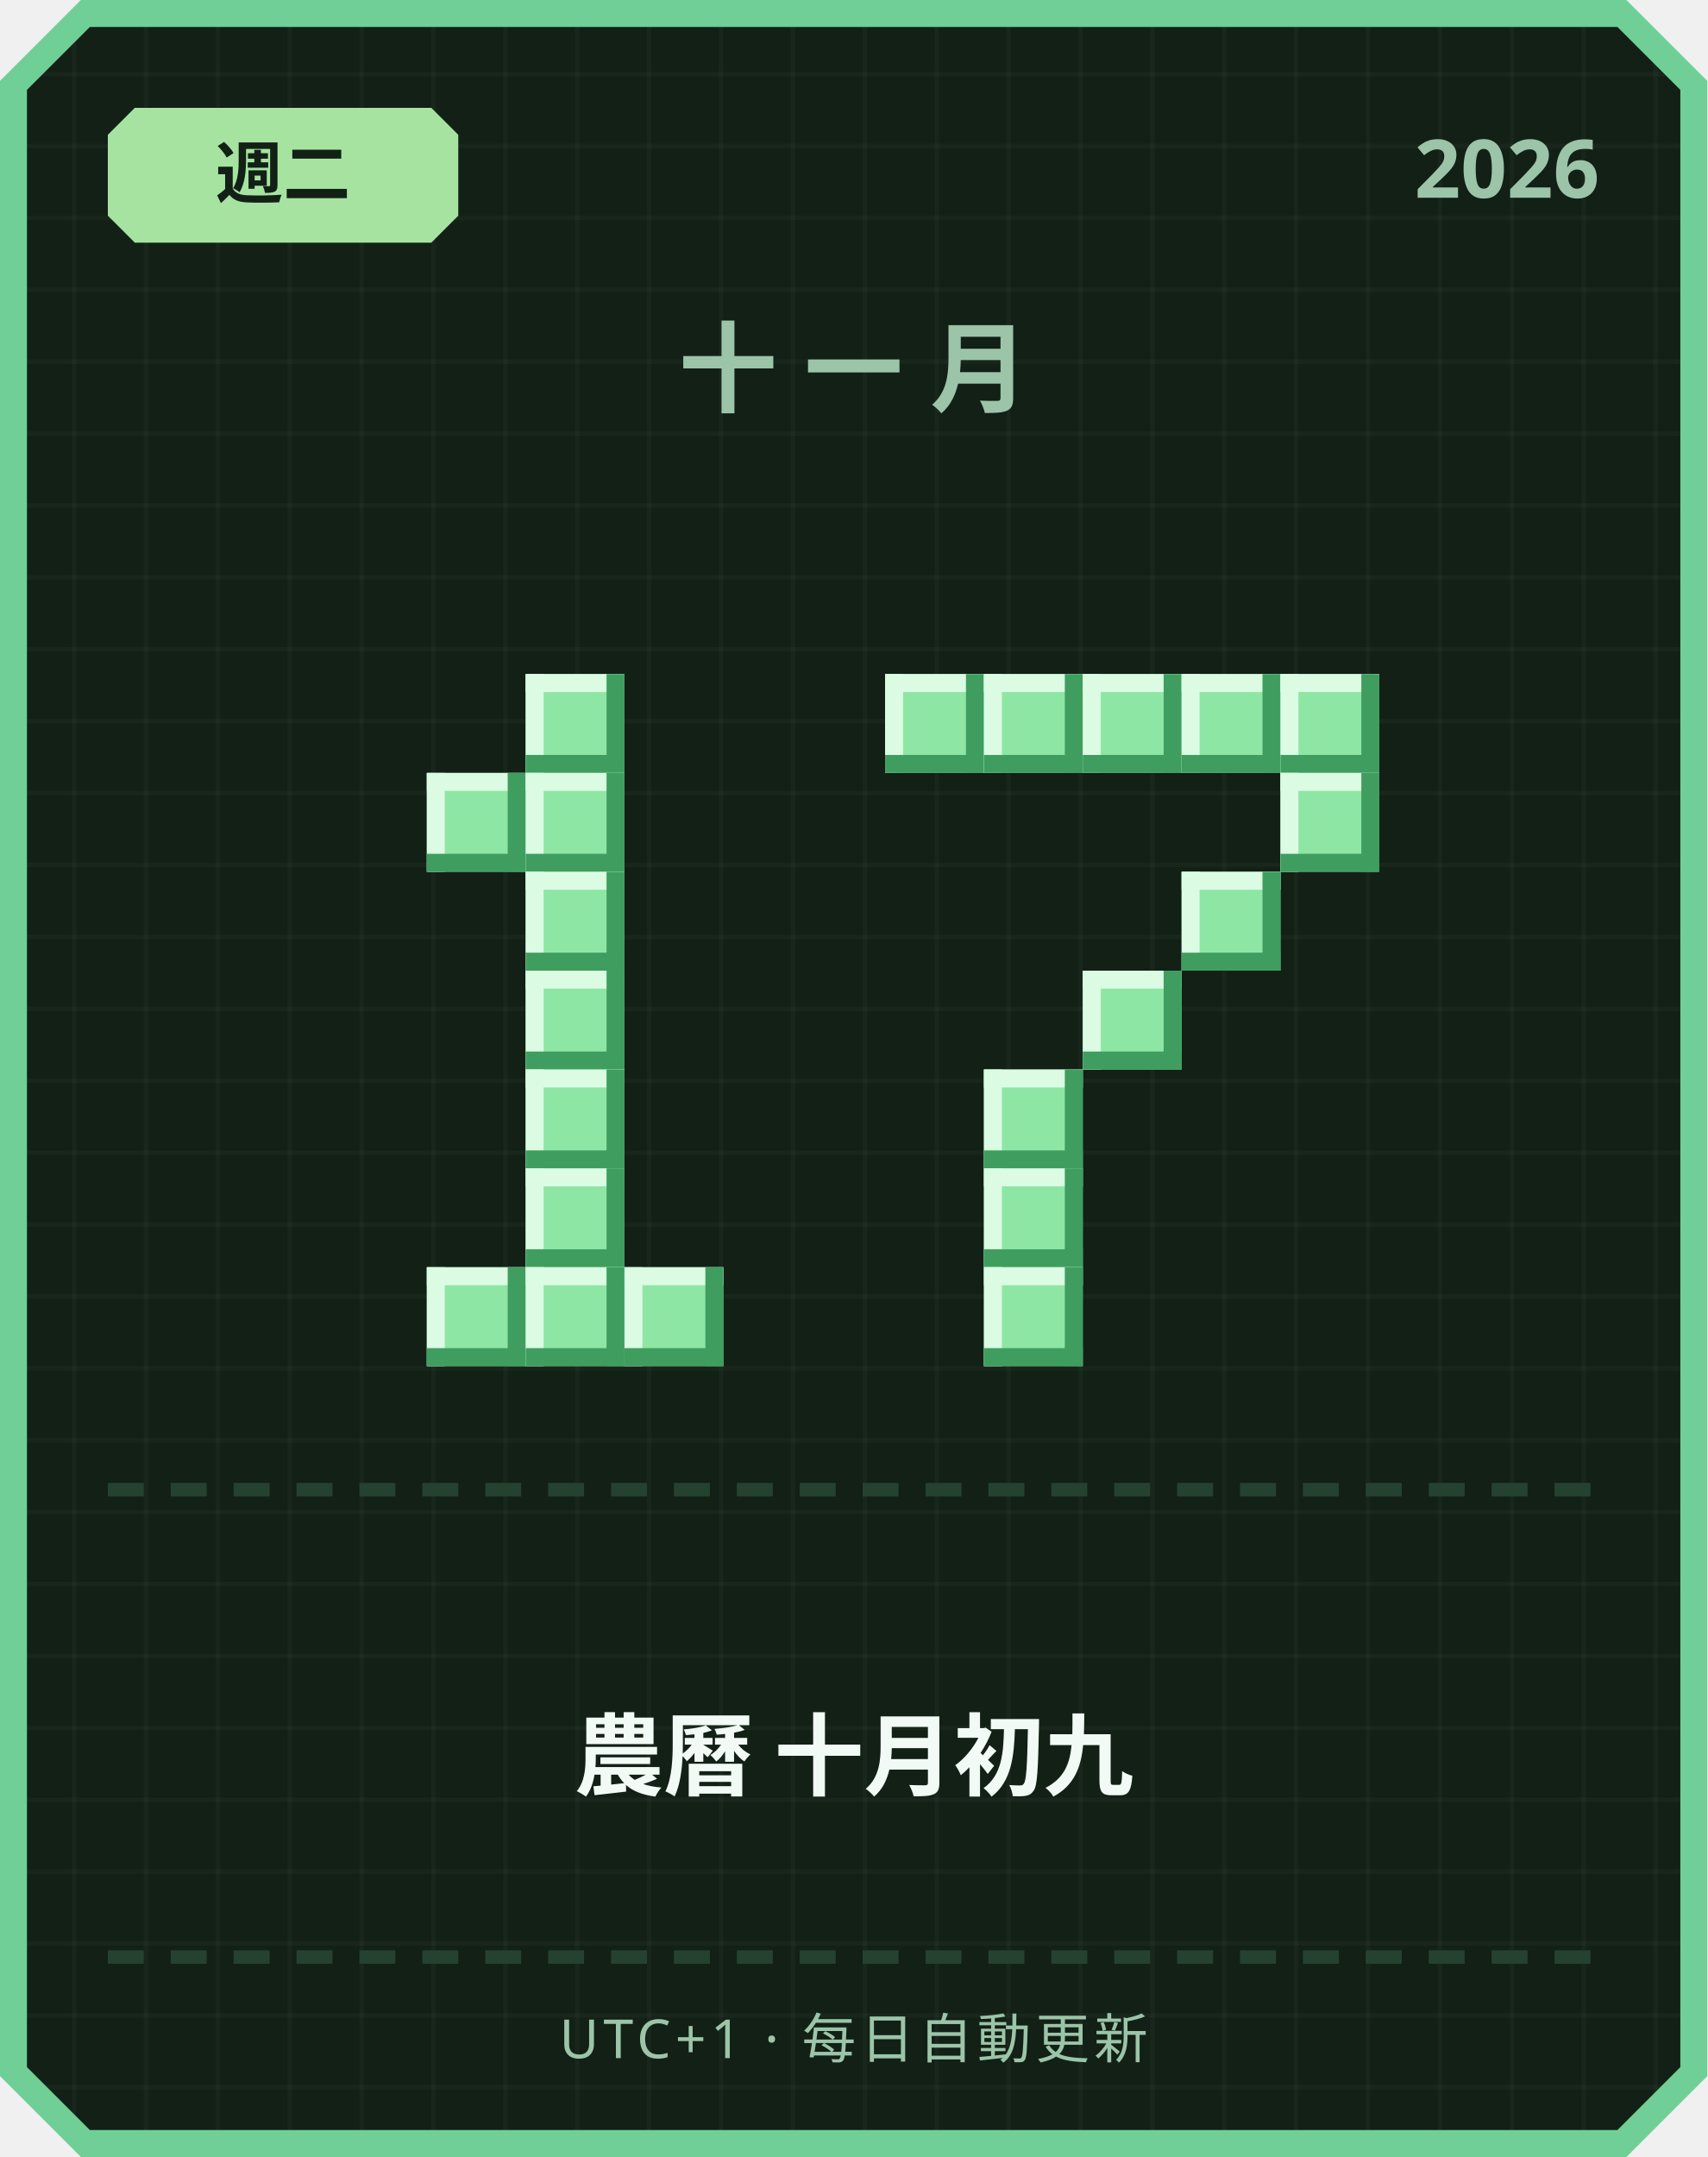
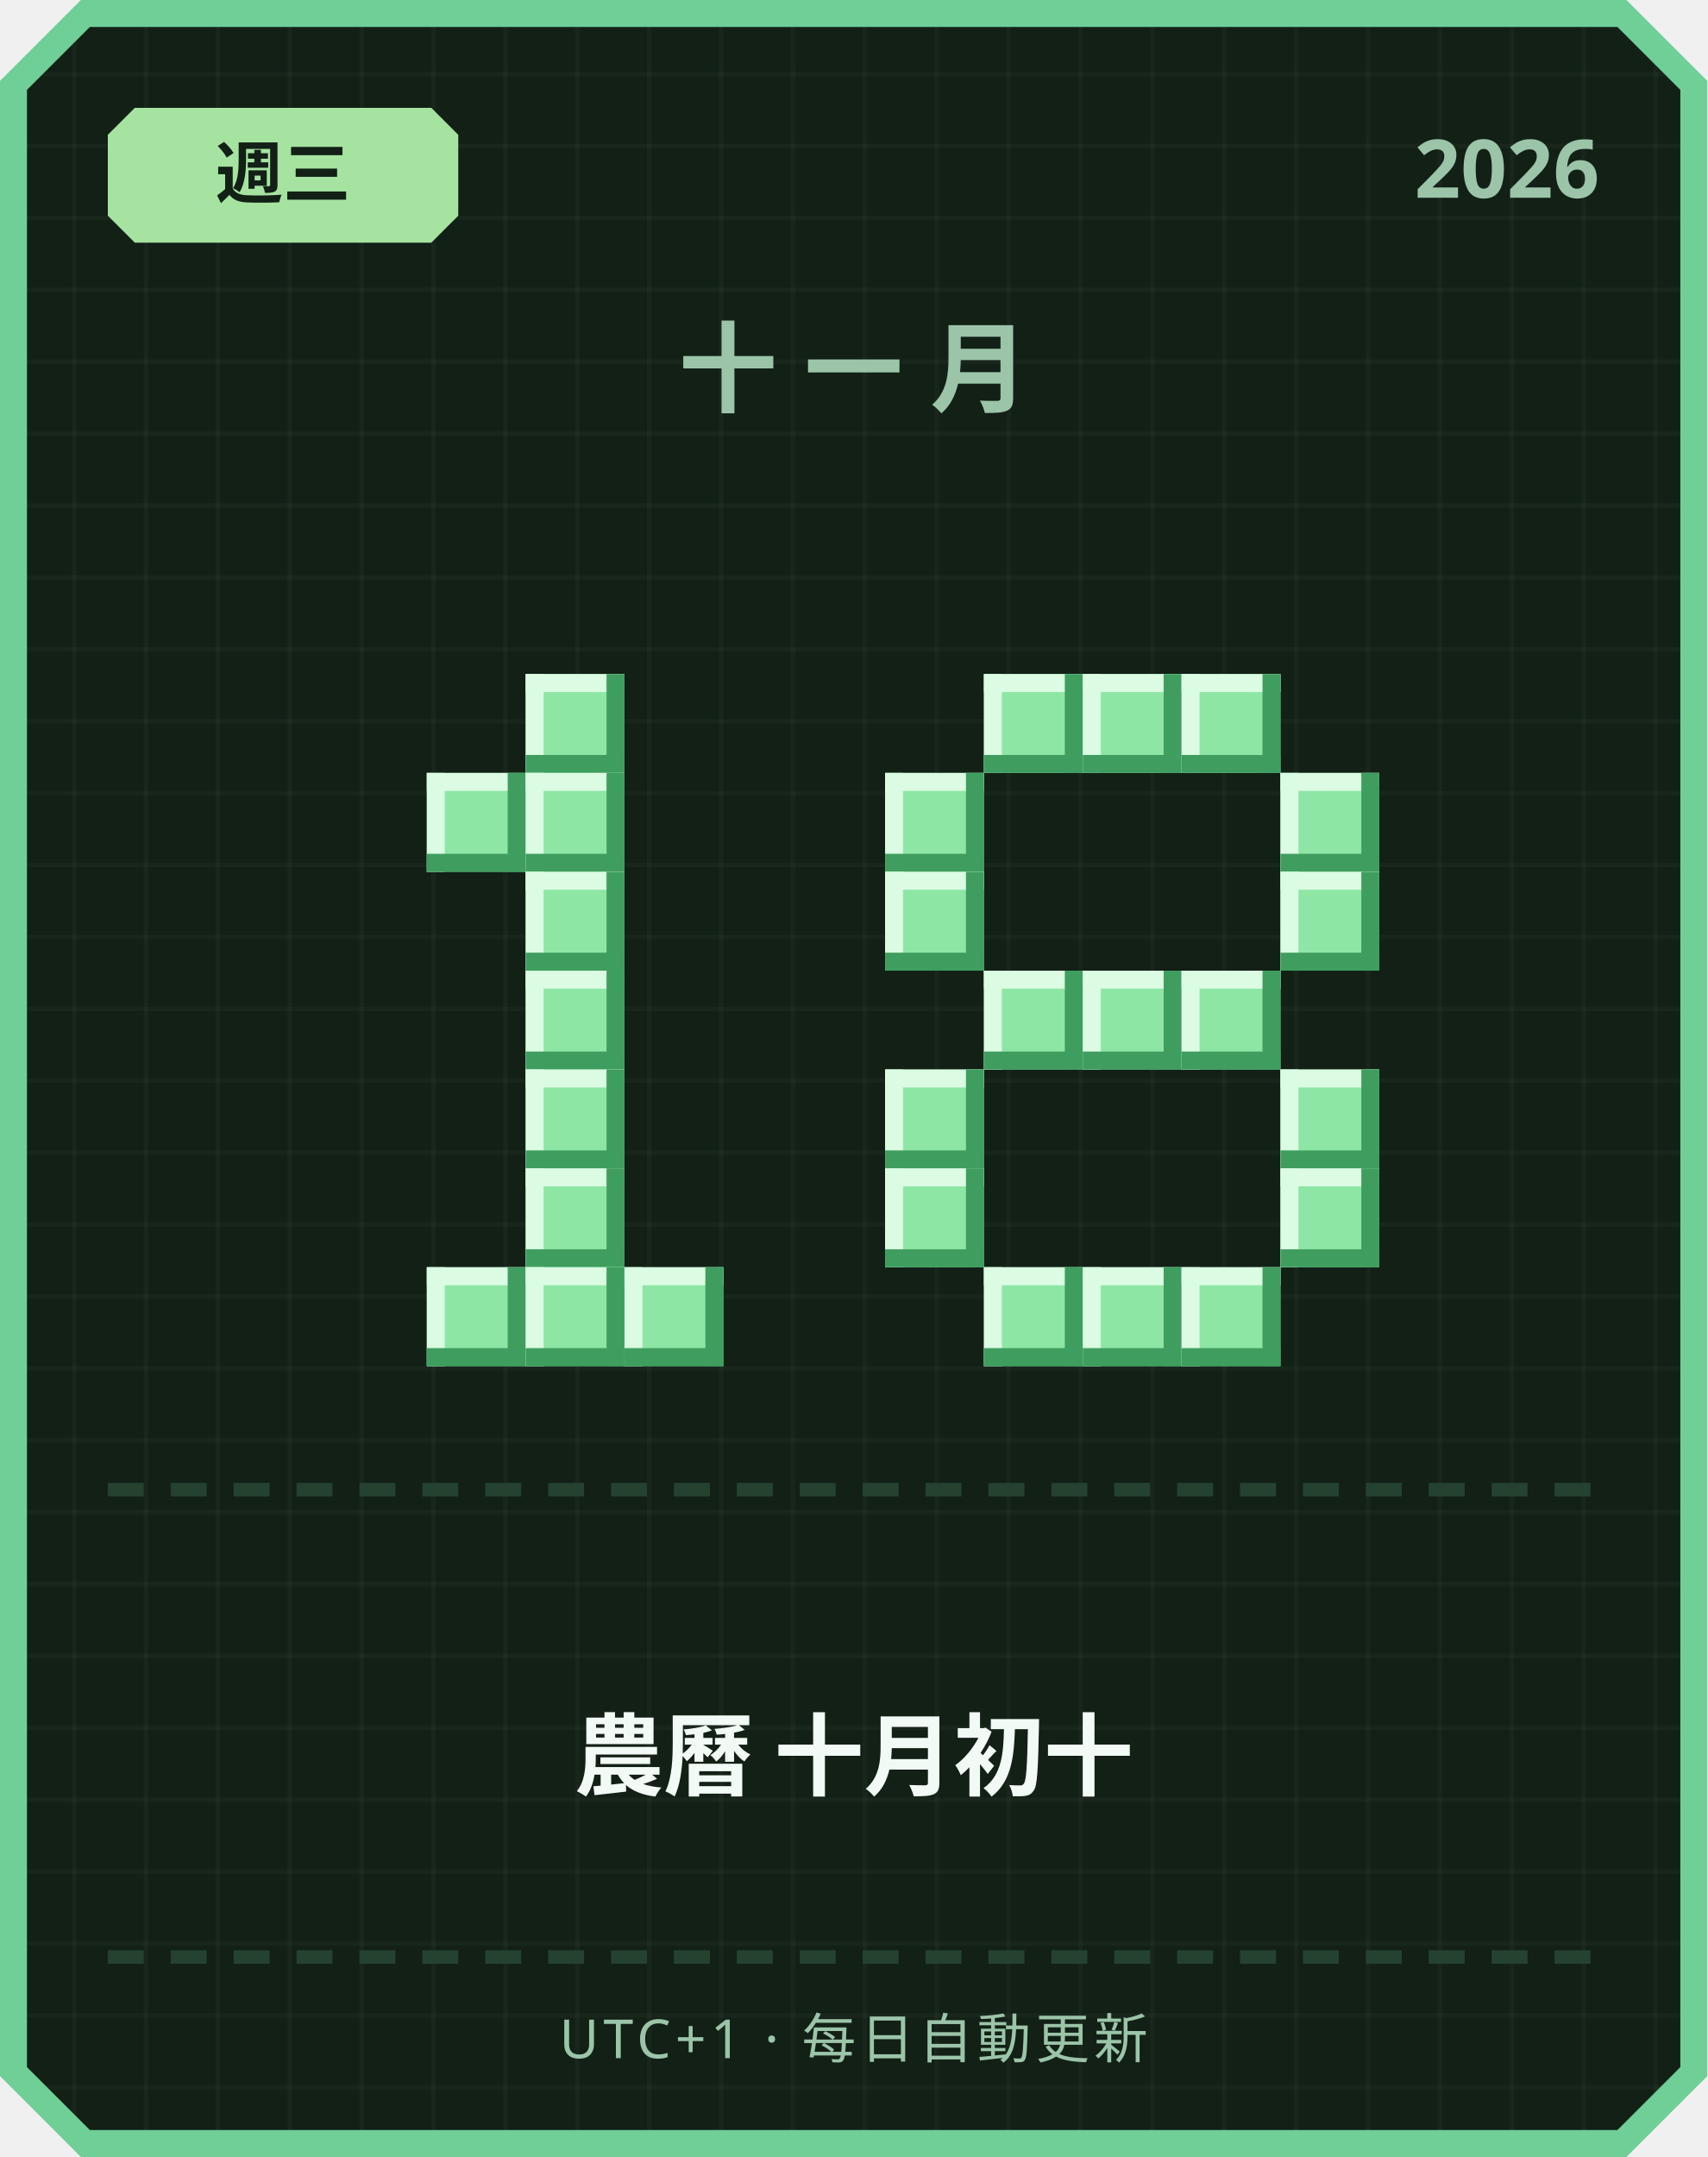
<svg xmlns="http://www.w3.org/2000/svg" width="380" height="480" viewBox="0 0 380 480">
  <defs>
    <pattern id="grid" width="16" height="16" patternUnits="userSpaceOnUse">
      <rect width="16" height="16" fill="#122016" />
      <rect width="1" height="16" fill="#ffffff" opacity="0.03" />
      <rect width="16" height="1" fill="#ffffff" opacity="0.03" />
    </pattern>
  </defs>
  <path d="M 18,0 L 362,0 L 380,18 L 380,462 L 362,480 L 18,480 L 0,462 L 0,18 Z" fill="#6fcf97" />
  <path d="M 20,6 L 360,6 L 374,20 L 374,460 L 360,474 L 20,474 L 6,460 L 6,20 Z" fill="url(#grid)" />
  <path d="M 30,24 L 96,24 L 102,30 L 102,48 L 96,54 L 30,54 L 24,48 L 24,30 Z" fill="#a6e3a1" />
-   <text x="63" y="44" text-anchor="middle" font-family="'Segoe UI', sans-serif" font-size="15" font-weight="700" fill="#122016">週二</text>
+   <text x="63" y="44" text-anchor="middle" font-family="'Segoe UI', sans-serif" font-size="15" font-weight="700" fill="#122016">週三</text>
  <text x="356" y="44" text-anchor="end" font-family="'Segoe UI', sans-serif" font-size="18" font-weight="700" fill="#9bc4a8">2026</text>
  <text x="190" y="90" text-anchor="middle" font-family="'Segoe UI', sans-serif" font-size="22" font-weight="700" letter-spacing="6" fill="#9bc4a8">十一月</text>
  <rect x="117" y="150" width="22" height="22" fill="#8ee6a5" />
  <rect x="117" y="150" width="22" height="4" fill="#dbfbe3" />
  <rect x="117" y="150" width="4" height="22" fill="#dbfbe3" />
  <rect x="117" y="168" width="22" height="4" fill="#3f9e5f" />
  <rect x="135" y="150" width="4" height="22" fill="#3f9e5f" />
  <rect x="95" y="172" width="22" height="22" fill="#8ee6a5" />
  <rect x="95" y="172" width="22" height="4" fill="#dbfbe3" />
  <rect x="95" y="172" width="4" height="22" fill="#dbfbe3" />
  <rect x="95" y="190" width="22" height="4" fill="#3f9e5f" />
  <rect x="113" y="172" width="4" height="22" fill="#3f9e5f" />
  <rect x="117" y="172" width="22" height="22" fill="#8ee6a5" />
  <rect x="117" y="172" width="22" height="4" fill="#dbfbe3" />
  <rect x="117" y="172" width="4" height="22" fill="#dbfbe3" />
  <rect x="117" y="190" width="22" height="4" fill="#3f9e5f" />
  <rect x="135" y="172" width="4" height="22" fill="#3f9e5f" />
  <rect x="117" y="194" width="22" height="22" fill="#8ee6a5" />
  <rect x="117" y="194" width="22" height="4" fill="#dbfbe3" />
  <rect x="117" y="194" width="4" height="22" fill="#dbfbe3" />
  <rect x="117" y="212" width="22" height="4" fill="#3f9e5f" />
  <rect x="135" y="194" width="4" height="22" fill="#3f9e5f" />
  <rect x="117" y="216" width="22" height="22" fill="#8ee6a5" />
  <rect x="117" y="216" width="22" height="4" fill="#dbfbe3" />
  <rect x="117" y="216" width="4" height="22" fill="#dbfbe3" />
  <rect x="117" y="234" width="22" height="4" fill="#3f9e5f" />
  <rect x="135" y="216" width="4" height="22" fill="#3f9e5f" />
  <rect x="117" y="238" width="22" height="22" fill="#8ee6a5" />
  <rect x="117" y="238" width="22" height="4" fill="#dbfbe3" />
  <rect x="117" y="238" width="4" height="22" fill="#dbfbe3" />
  <rect x="117" y="256" width="22" height="4" fill="#3f9e5f" />
  <rect x="135" y="238" width="4" height="22" fill="#3f9e5f" />
  <rect x="117" y="260" width="22" height="22" fill="#8ee6a5" />
  <rect x="117" y="260" width="22" height="4" fill="#dbfbe3" />
  <rect x="117" y="260" width="4" height="22" fill="#dbfbe3" />
  <rect x="117" y="278" width="22" height="4" fill="#3f9e5f" />
  <rect x="135" y="260" width="4" height="22" fill="#3f9e5f" />
  <rect x="95" y="282" width="22" height="22" fill="#8ee6a5" />
  <rect x="95" y="282" width="22" height="4" fill="#dbfbe3" />
  <rect x="95" y="282" width="4" height="22" fill="#dbfbe3" />
  <rect x="95" y="300" width="22" height="4" fill="#3f9e5f" />
  <rect x="113" y="282" width="4" height="22" fill="#3f9e5f" />
  <rect x="117" y="282" width="22" height="22" fill="#8ee6a5" />
  <rect x="117" y="282" width="22" height="4" fill="#dbfbe3" />
  <rect x="117" y="282" width="4" height="22" fill="#dbfbe3" />
  <rect x="117" y="300" width="22" height="4" fill="#3f9e5f" />
  <rect x="135" y="282" width="4" height="22" fill="#3f9e5f" />
  <rect x="139" y="282" width="22" height="22" fill="#8ee6a5" />
  <rect x="139" y="282" width="22" height="4" fill="#dbfbe3" />
  <rect x="139" y="282" width="4" height="22" fill="#dbfbe3" />
  <rect x="139" y="300" width="22" height="4" fill="#3f9e5f" />
  <rect x="157" y="282" width="4" height="22" fill="#3f9e5f" />
-   <rect x="197" y="150" width="22" height="22" fill="#8ee6a5" />
-   <rect x="197" y="150" width="22" height="4" fill="#dbfbe3" />
-   <rect x="197" y="150" width="4" height="22" fill="#dbfbe3" />
-   <rect x="197" y="168" width="22" height="4" fill="#3f9e5f" />
-   <rect x="215" y="150" width="4" height="22" fill="#3f9e5f" />
  <rect x="219" y="150" width="22" height="22" fill="#8ee6a5" />
  <rect x="219" y="150" width="22" height="4" fill="#dbfbe3" />
  <rect x="219" y="150" width="4" height="22" fill="#dbfbe3" />
  <rect x="219" y="168" width="22" height="4" fill="#3f9e5f" />
  <rect x="237" y="150" width="4" height="22" fill="#3f9e5f" />
  <rect x="241" y="150" width="22" height="22" fill="#8ee6a5" />
  <rect x="241" y="150" width="22" height="4" fill="#dbfbe3" />
  <rect x="241" y="150" width="4" height="22" fill="#dbfbe3" />
  <rect x="241" y="168" width="22" height="4" fill="#3f9e5f" />
  <rect x="259" y="150" width="4" height="22" fill="#3f9e5f" />
  <rect x="263" y="150" width="22" height="22" fill="#8ee6a5" />
  <rect x="263" y="150" width="22" height="4" fill="#dbfbe3" />
  <rect x="263" y="150" width="4" height="22" fill="#dbfbe3" />
  <rect x="263" y="168" width="22" height="4" fill="#3f9e5f" />
  <rect x="281" y="150" width="4" height="22" fill="#3f9e5f" />
-   <rect x="285" y="150" width="22" height="22" fill="#8ee6a5" />
-   <rect x="285" y="150" width="22" height="4" fill="#dbfbe3" />
-   <rect x="285" y="150" width="4" height="22" fill="#dbfbe3" />
-   <rect x="285" y="168" width="22" height="4" fill="#3f9e5f" />
-   <rect x="303" y="150" width="4" height="22" fill="#3f9e5f" />
+   <rect x="197" y="172" width="22" height="22" fill="#8ee6a5" />
+   <rect x="197" y="172" width="22" height="4" fill="#dbfbe3" />
+   <rect x="197" y="172" width="4" height="22" fill="#dbfbe3" />
+   <rect x="197" y="190" width="22" height="4" fill="#3f9e5f" />
+   <rect x="215" y="172" width="4" height="22" fill="#3f9e5f" />
  <rect x="285" y="172" width="22" height="22" fill="#8ee6a5" />
  <rect x="285" y="172" width="22" height="4" fill="#dbfbe3" />
  <rect x="285" y="172" width="4" height="22" fill="#dbfbe3" />
  <rect x="285" y="190" width="22" height="4" fill="#3f9e5f" />
  <rect x="303" y="172" width="4" height="22" fill="#3f9e5f" />
-   <rect x="263" y="194" width="22" height="22" fill="#8ee6a5" />
-   <rect x="263" y="194" width="22" height="4" fill="#dbfbe3" />
-   <rect x="263" y="194" width="4" height="22" fill="#dbfbe3" />
-   <rect x="263" y="212" width="22" height="4" fill="#3f9e5f" />
-   <rect x="281" y="194" width="4" height="22" fill="#3f9e5f" />
+   <rect x="197" y="194" width="22" height="22" fill="#8ee6a5" />
+   <rect x="197" y="194" width="22" height="4" fill="#dbfbe3" />
+   <rect x="197" y="194" width="4" height="22" fill="#dbfbe3" />
+   <rect x="197" y="212" width="22" height="4" fill="#3f9e5f" />
+   <rect x="215" y="194" width="4" height="22" fill="#3f9e5f" />
+   <rect x="285" y="194" width="22" height="22" fill="#8ee6a5" />
+   <rect x="285" y="194" width="22" height="4" fill="#dbfbe3" />
+   <rect x="285" y="194" width="4" height="22" fill="#dbfbe3" />
+   <rect x="285" y="212" width="22" height="4" fill="#3f9e5f" />
+   <rect x="303" y="194" width="4" height="22" fill="#3f9e5f" />
+   <rect x="219" y="216" width="22" height="22" fill="#8ee6a5" />
+   <rect x="219" y="216" width="22" height="4" fill="#dbfbe3" />
+   <rect x="219" y="216" width="4" height="22" fill="#dbfbe3" />
+   <rect x="219" y="234" width="22" height="4" fill="#3f9e5f" />
+   <rect x="237" y="216" width="4" height="22" fill="#3f9e5f" />
  <rect x="241" y="216" width="22" height="22" fill="#8ee6a5" />
  <rect x="241" y="216" width="22" height="4" fill="#dbfbe3" />
  <rect x="241" y="216" width="4" height="22" fill="#dbfbe3" />
  <rect x="241" y="234" width="22" height="4" fill="#3f9e5f" />
  <rect x="259" y="216" width="4" height="22" fill="#3f9e5f" />
-   <rect x="219" y="238" width="22" height="22" fill="#8ee6a5" />
-   <rect x="219" y="238" width="22" height="4" fill="#dbfbe3" />
-   <rect x="219" y="238" width="4" height="22" fill="#dbfbe3" />
-   <rect x="219" y="256" width="22" height="4" fill="#3f9e5f" />
-   <rect x="237" y="238" width="4" height="22" fill="#3f9e5f" />
-   <rect x="219" y="260" width="22" height="22" fill="#8ee6a5" />
-   <rect x="219" y="260" width="22" height="4" fill="#dbfbe3" />
-   <rect x="219" y="260" width="4" height="22" fill="#dbfbe3" />
-   <rect x="219" y="278" width="22" height="4" fill="#3f9e5f" />
-   <rect x="237" y="260" width="4" height="22" fill="#3f9e5f" />
+   <rect x="263" y="216" width="22" height="22" fill="#8ee6a5" />
+   <rect x="263" y="216" width="22" height="4" fill="#dbfbe3" />
+   <rect x="263" y="216" width="4" height="22" fill="#dbfbe3" />
+   <rect x="263" y="234" width="22" height="4" fill="#3f9e5f" />
+   <rect x="281" y="216" width="4" height="22" fill="#3f9e5f" />
+   <rect x="197" y="238" width="22" height="22" fill="#8ee6a5" />
+   <rect x="197" y="238" width="22" height="4" fill="#dbfbe3" />
+   <rect x="197" y="238" width="4" height="22" fill="#dbfbe3" />
+   <rect x="197" y="256" width="22" height="4" fill="#3f9e5f" />
+   <rect x="215" y="238" width="4" height="22" fill="#3f9e5f" />
+   <rect x="285" y="238" width="22" height="22" fill="#8ee6a5" />
+   <rect x="285" y="238" width="22" height="4" fill="#dbfbe3" />
+   <rect x="285" y="238" width="4" height="22" fill="#dbfbe3" />
+   <rect x="285" y="256" width="22" height="4" fill="#3f9e5f" />
+   <rect x="303" y="238" width="4" height="22" fill="#3f9e5f" />
+   <rect x="197" y="260" width="22" height="22" fill="#8ee6a5" />
+   <rect x="197" y="260" width="22" height="4" fill="#dbfbe3" />
+   <rect x="197" y="260" width="4" height="22" fill="#dbfbe3" />
+   <rect x="197" y="278" width="22" height="4" fill="#3f9e5f" />
+   <rect x="215" y="260" width="4" height="22" fill="#3f9e5f" />
+   <rect x="285" y="260" width="22" height="22" fill="#8ee6a5" />
+   <rect x="285" y="260" width="22" height="4" fill="#dbfbe3" />
+   <rect x="285" y="260" width="4" height="22" fill="#dbfbe3" />
+   <rect x="285" y="278" width="22" height="4" fill="#3f9e5f" />
+   <rect x="303" y="260" width="4" height="22" fill="#3f9e5f" />
  <rect x="219" y="282" width="22" height="22" fill="#8ee6a5" />
  <rect x="219" y="282" width="22" height="4" fill="#dbfbe3" />
  <rect x="219" y="282" width="4" height="22" fill="#dbfbe3" />
  <rect x="219" y="300" width="22" height="4" fill="#3f9e5f" />
  <rect x="237" y="282" width="4" height="22" fill="#3f9e5f" />
+   <rect x="241" y="282" width="22" height="22" fill="#8ee6a5" />
+   <rect x="241" y="282" width="22" height="4" fill="#dbfbe3" />
+   <rect x="241" y="282" width="4" height="22" fill="#dbfbe3" />
+   <rect x="241" y="300" width="22" height="4" fill="#3f9e5f" />
+   <rect x="259" y="282" width="4" height="22" fill="#3f9e5f" />
+   <rect x="263" y="282" width="22" height="22" fill="#8ee6a5" />
+   <rect x="263" y="282" width="22" height="4" fill="#dbfbe3" />
+   <rect x="263" y="282" width="4" height="22" fill="#dbfbe3" />
+   <rect x="263" y="300" width="22" height="4" fill="#3f9e5f" />
+   <rect x="281" y="282" width="4" height="22" fill="#3f9e5f" />
  <rect x="24" y="330" width="8" height="3" fill="#254230" />
  <rect x="38" y="330" width="8" height="3" fill="#254230" />
  <rect x="52" y="330" width="8" height="3" fill="#254230" />
  <rect x="66" y="330" width="8" height="3" fill="#254230" />
  <rect x="80" y="330" width="8" height="3" fill="#254230" />
  <rect x="94" y="330" width="8" height="3" fill="#254230" />
  <rect x="108" y="330" width="8" height="3" fill="#254230" />
  <rect x="122" y="330" width="8" height="3" fill="#254230" />
  <rect x="136" y="330" width="8" height="3" fill="#254230" />
  <rect x="150" y="330" width="8" height="3" fill="#254230" />
  <rect x="164" y="330" width="8" height="3" fill="#254230" />
  <rect x="178" y="330" width="8" height="3" fill="#254230" />
  <rect x="192" y="330" width="8" height="3" fill="#254230" />
  <rect x="206" y="330" width="8" height="3" fill="#254230" />
  <rect x="220" y="330" width="8" height="3" fill="#254230" />
  <rect x="234" y="330" width="8" height="3" fill="#254230" />
  <rect x="248" y="330" width="8" height="3" fill="#254230" />
  <rect x="262" y="330" width="8" height="3" fill="#254230" />
  <rect x="276" y="330" width="8" height="3" fill="#254230" />
  <rect x="290" y="330" width="8" height="3" fill="#254230" />
  <rect x="304" y="330" width="8" height="3" fill="#254230" />
  <rect x="318" y="330" width="8" height="3" fill="#254230" />
  <rect x="332" y="330" width="8" height="3" fill="#254230" />
  <rect x="346" y="330" width="8" height="3" fill="#254230" />
-   <text x="190" y="398" text-anchor="middle" font-family="'Segoe UI', 'Microsoft JhengHei', sans-serif" font-size="20" font-weight="700" fill="#f1faf4">農曆 十月初九</text>
+   <text x="190" y="398" text-anchor="middle" font-family="'Segoe UI', 'Microsoft JhengHei', sans-serif" font-size="20" font-weight="700" fill="#f1faf4">農曆 十月初十</text>
  <rect x="24" y="434" width="8" height="3" fill="#254230" />
  <rect x="38" y="434" width="8" height="3" fill="#254230" />
  <rect x="52" y="434" width="8" height="3" fill="#254230" />
  <rect x="66" y="434" width="8" height="3" fill="#254230" />
  <rect x="80" y="434" width="8" height="3" fill="#254230" />
  <rect x="94" y="434" width="8" height="3" fill="#254230" />
  <rect x="108" y="434" width="8" height="3" fill="#254230" />
  <rect x="122" y="434" width="8" height="3" fill="#254230" />
  <rect x="136" y="434" width="8" height="3" fill="#254230" />
  <rect x="150" y="434" width="8" height="3" fill="#254230" />
  <rect x="164" y="434" width="8" height="3" fill="#254230" />
  <rect x="178" y="434" width="8" height="3" fill="#254230" />
  <rect x="192" y="434" width="8" height="3" fill="#254230" />
  <rect x="206" y="434" width="8" height="3" fill="#254230" />
  <rect x="220" y="434" width="8" height="3" fill="#254230" />
  <rect x="234" y="434" width="8" height="3" fill="#254230" />
  <rect x="248" y="434" width="8" height="3" fill="#254230" />
  <rect x="262" y="434" width="8" height="3" fill="#254230" />
  <rect x="276" y="434" width="8" height="3" fill="#254230" />
  <rect x="290" y="434" width="8" height="3" fill="#254230" />
  <rect x="304" y="434" width="8" height="3" fill="#254230" />
  <rect x="318" y="434" width="8" height="3" fill="#254230" />
  <rect x="332" y="434" width="8" height="3" fill="#254230" />
  <rect x="346" y="434" width="8" height="3" fill="#254230" />
  <text x="190" y="458" text-anchor="middle" font-family="'Segoe UI', sans-serif" font-size="12" letter-spacing="1" fill="#9bc4a8">UTC+1 · 每日自動更新</text>
</svg>
